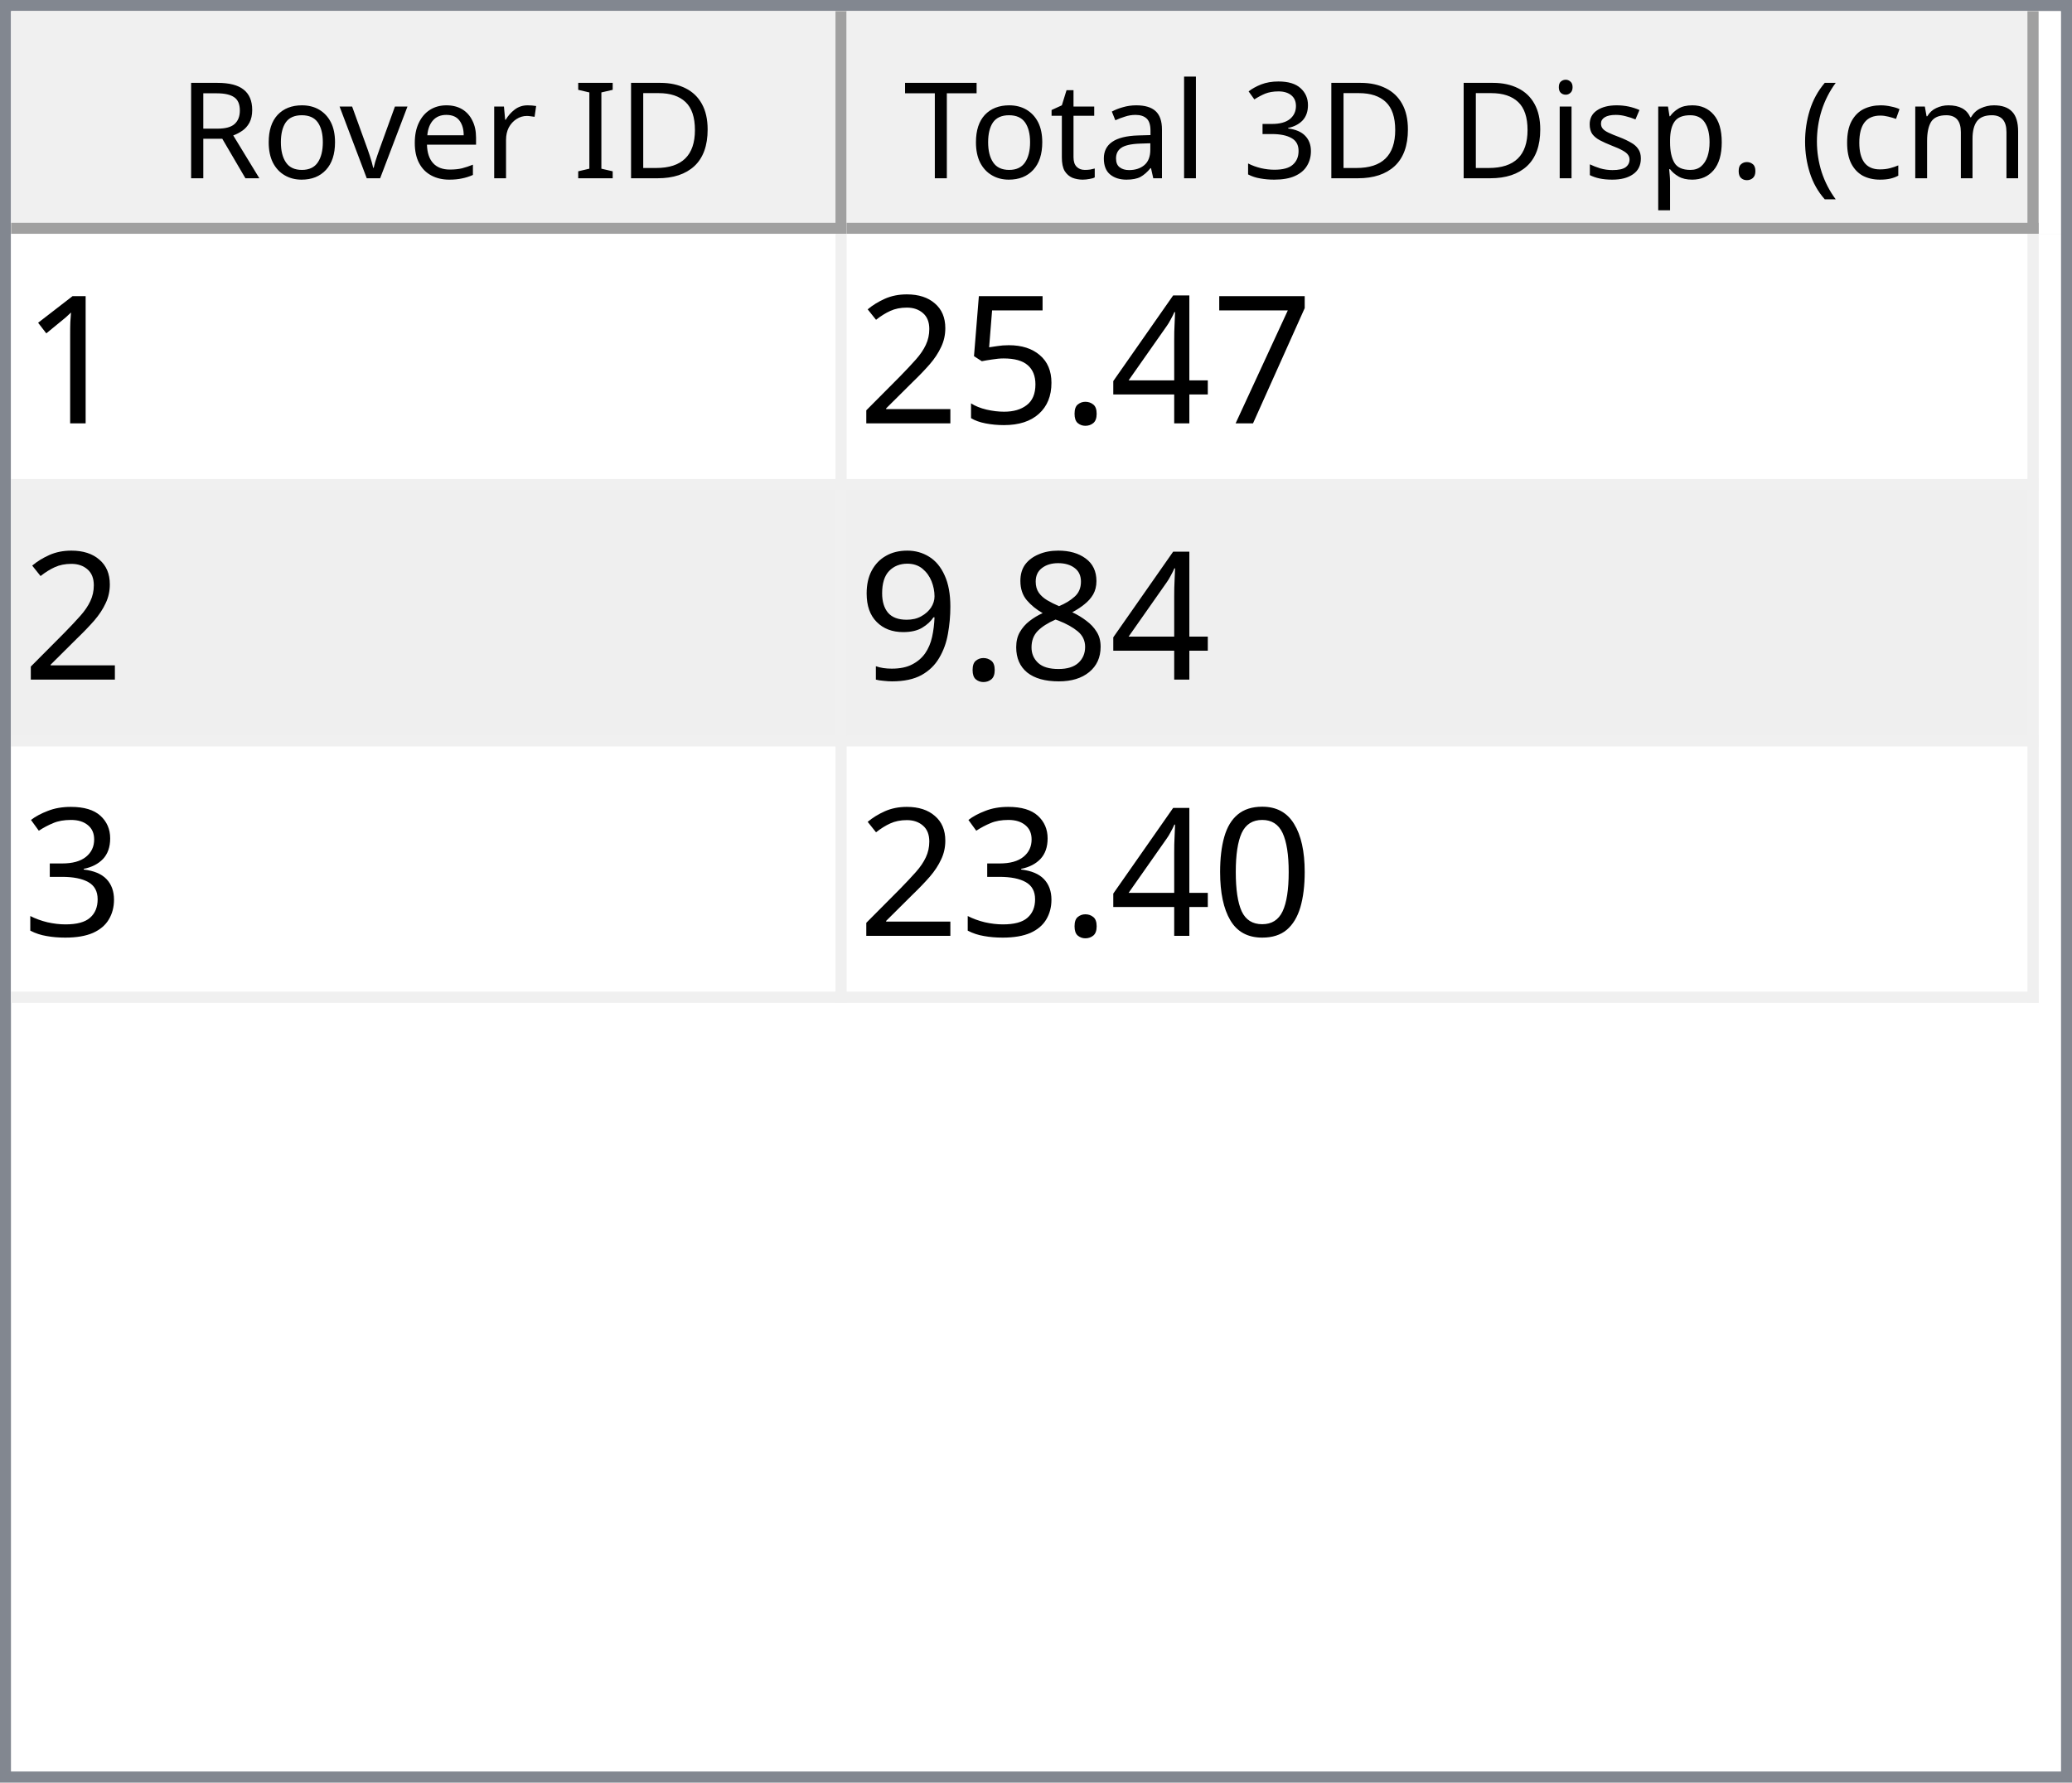
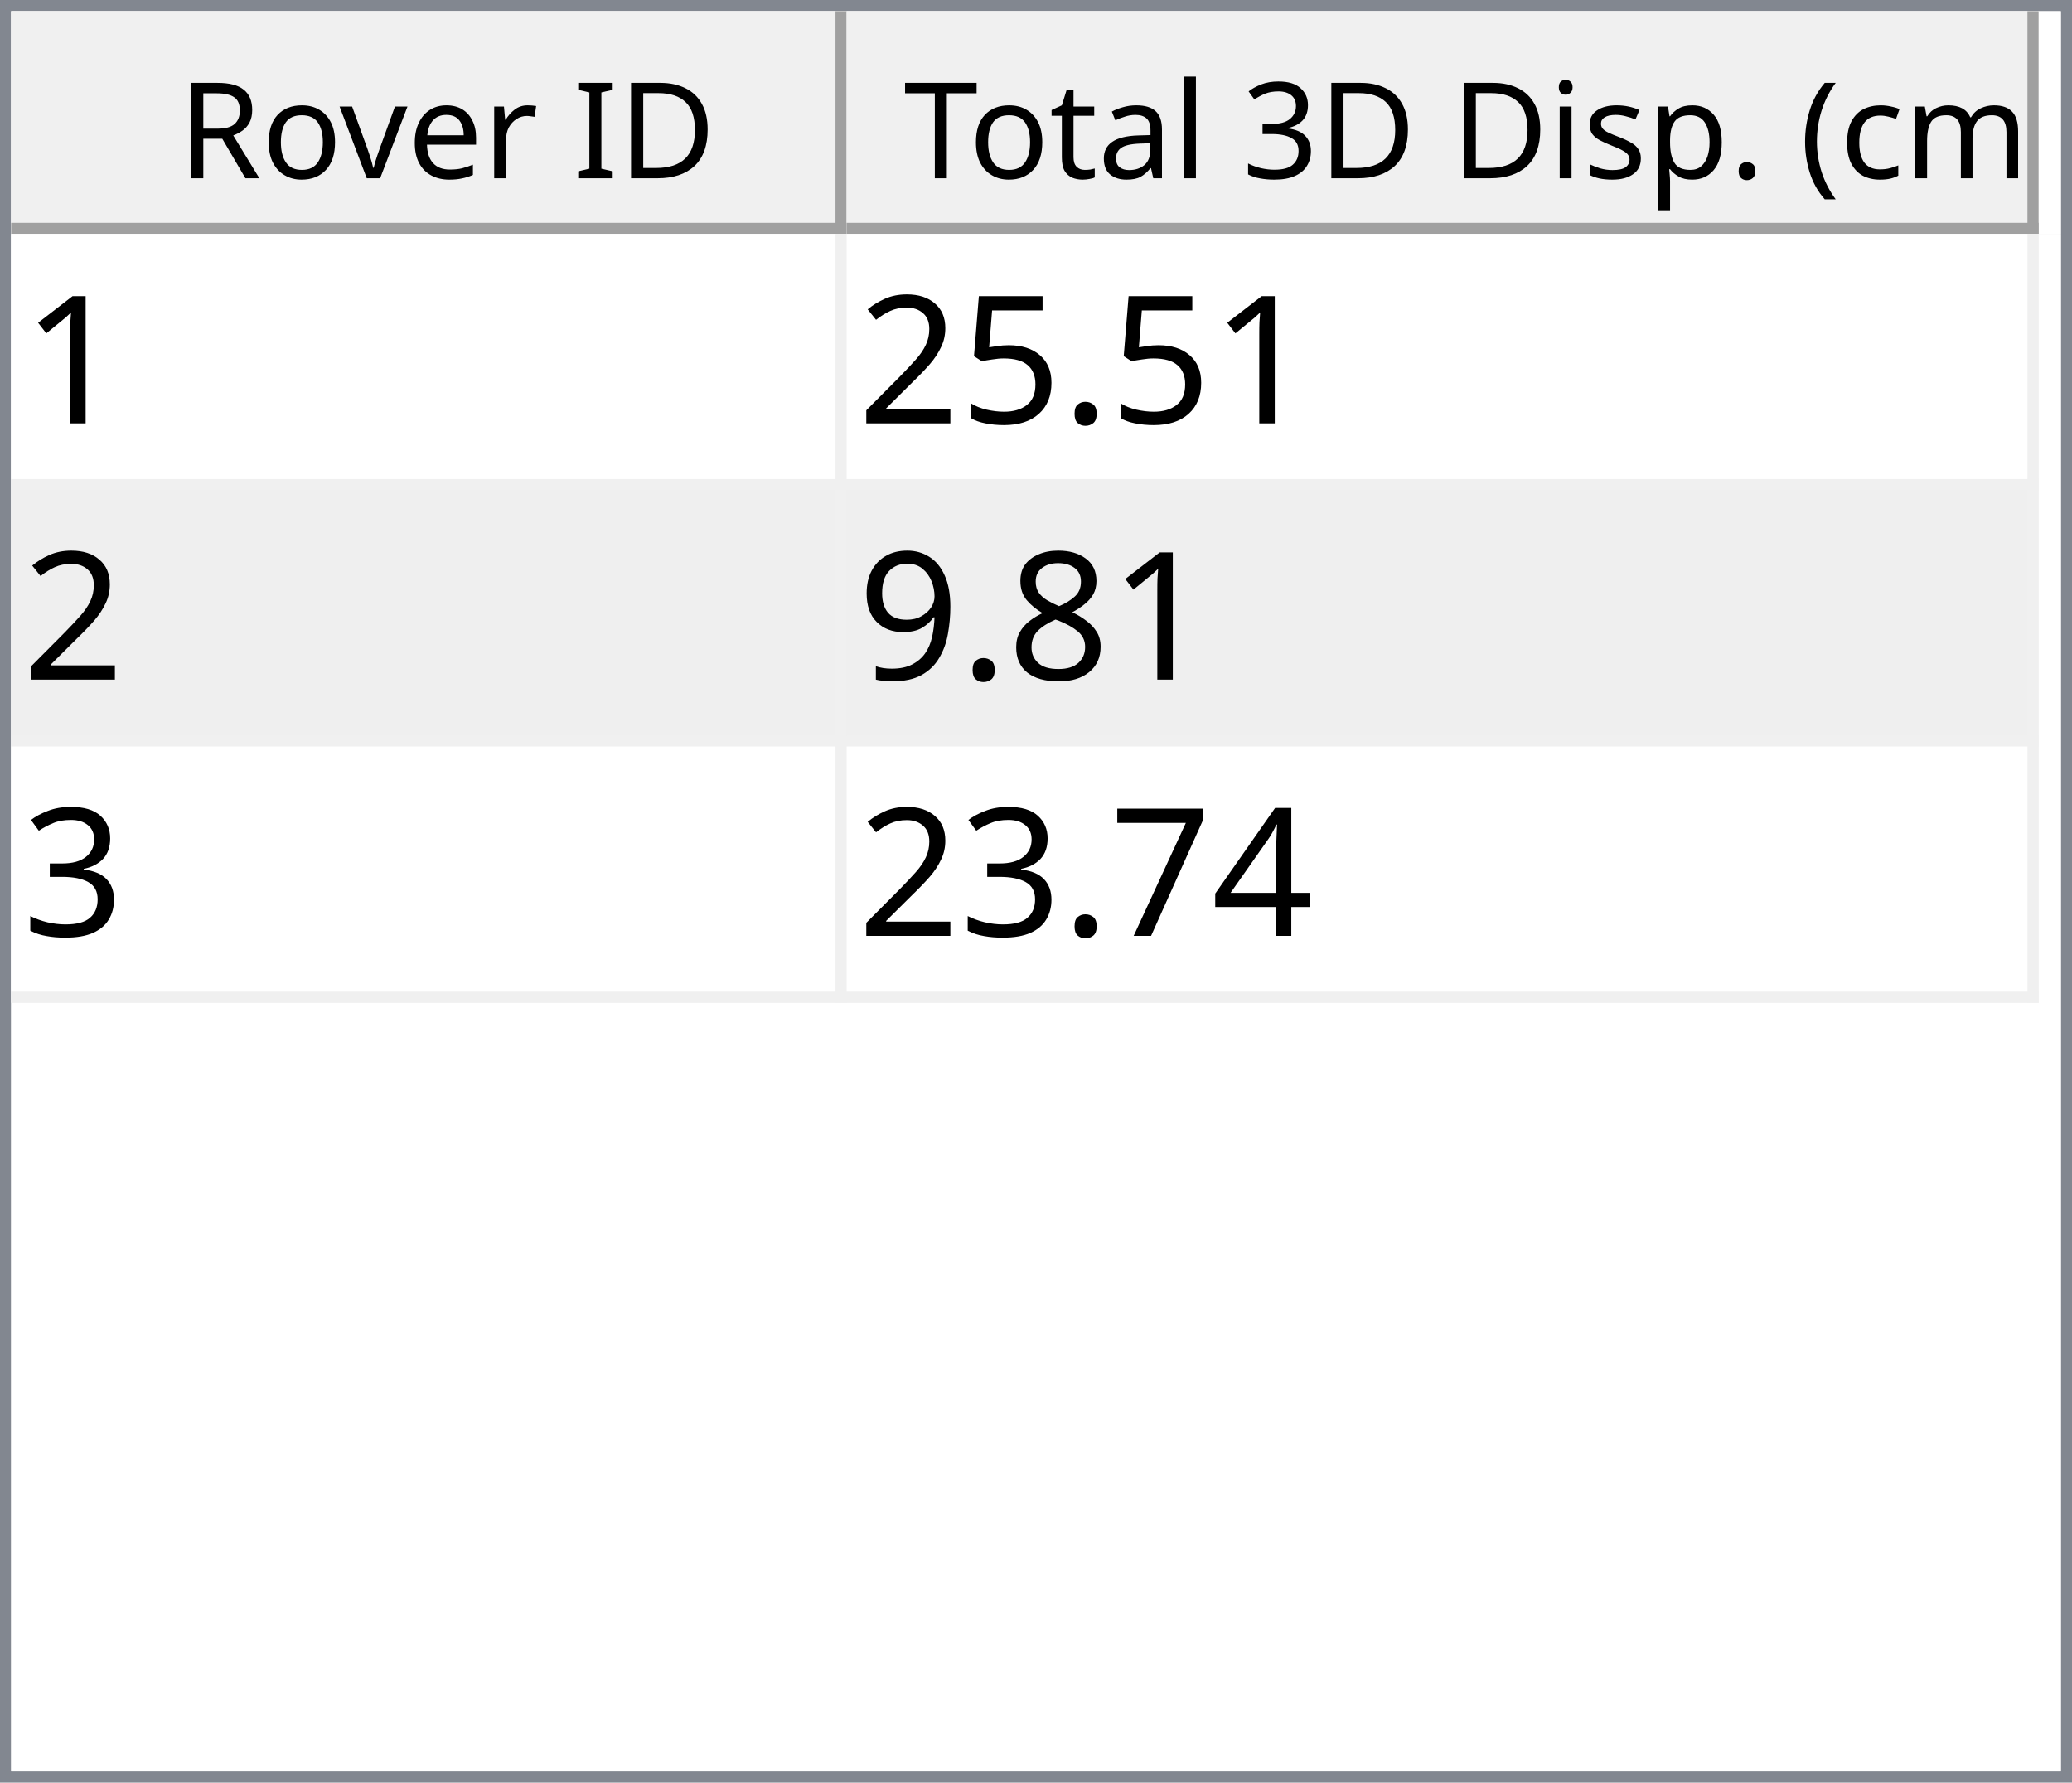
<svg xmlns="http://www.w3.org/2000/svg" style="fill-opacity:1; color-rendering:auto; color-interpolation:auto; text-rendering:auto; stroke:black; stroke-linecap:square; stroke-miterlimit:10; shape-rendering:auto; stroke-opacity:1; fill:black; stroke-dasharray:none; font-weight:normal; stroke-width:1; font-family:'Dialog'; font-style:normal; stroke-linejoin:miter; font-size:12px; stroke-dashoffset:0; image-rendering:auto;" width="186" height="160">
  <defs id="genericDefs" />
  <g>
    <defs id="defs1">
      <clipPath clipPathUnits="userSpaceOnUse" id="clipPath1">
        <path d="M0 0 L186 0 L186 160 L0 160 L0 0 Z" />
      </clipPath>
      <clipPath clipPathUnits="userSpaceOnUse" id="clipPath2">
        <path d="M0 0 L0 160 L186 160 L186 0 Z" />
      </clipPath>
      <clipPath clipPathUnits="userSpaceOnUse" id="clipPath3">
        <path d="M0 0 L0 20 L184 20 L184 0 Z" />
      </clipPath>
      <clipPath clipPathUnits="userSpaceOnUse" id="clipPath4">
        <path d="M0 0 L0 20 L75 20 L75 0 Z" />
      </clipPath>
      <clipPath clipPathUnits="userSpaceOnUse" id="clipPath5">
        <path d="M1 1 L1 19 L74 19 L74 1 Z" />
      </clipPath>
      <clipPath clipPathUnits="userSpaceOnUse" id="clipPath6">
        <path d="M0 0 L0 18 L73 18 L73 0 Z" />
      </clipPath>
      <clipPath clipPathUnits="userSpaceOnUse" id="clipPath7">
        <path d="M-0.5 -0.5 L-0.5 19.5 L74.5 19.5 L74.5 -0.5 Z" />
      </clipPath>
      <clipPath clipPathUnits="userSpaceOnUse" id="clipPath8">
        <path d="M0 0 L0 20 L107 20 L107 0 Z" />
      </clipPath>
      <clipPath clipPathUnits="userSpaceOnUse" id="clipPath9">
        <path d="M1 1 L1 19 L106 19 L106 1 Z" />
      </clipPath>
      <clipPath clipPathUnits="userSpaceOnUse" id="clipPath10">
        <path d="M0 0 L0 18 L105 18 L105 0 Z" />
      </clipPath>
      <clipPath clipPathUnits="userSpaceOnUse" id="clipPath11">
        <path d="M-0.5 -0.5 L-0.5 19.5 L106.5 19.5 L106.5 -0.5 Z" />
      </clipPath>
      <clipPath clipPathUnits="userSpaceOnUse" id="clipPath12">
        <path d="M0 0 L0 138 L184 138 L184 0 Z" />
      </clipPath>
      <clipPath clipPathUnits="userSpaceOnUse" id="clipPath13">
        <path d="M0 0 L0 69 L182 69 L182 0 Z" />
      </clipPath>
      <clipPath clipPathUnits="userSpaceOnUse" id="clipPath14">
        <path d="M-0.5 -0.5 L-0.5 68.5 L181.5 68.5 L181.5 -0.5 Z" />
      </clipPath>
      <clipPath clipPathUnits="userSpaceOnUse" id="clipPath15">
        <path d="M0 0 L0 22 L74 22 L74 0 Z" />
      </clipPath>
      <clipPath clipPathUnits="userSpaceOnUse" id="clipPath16">
        <path d="M0 0 L0 22 L106 22 L106 0 Z" />
      </clipPath>
      <font horiz-adv-x="64.551" id="font1">
        <font-face ascent="107.91" descent="25.098" units-per-em="100" style="font-style:normal; font-family:Segoe UI; font-weight:normal;" />
        <missing-glyph horiz-adv-x="64.551" d="M8.109 0 L8.109 68.266 L56.453 68.266 L56.453 0 L8.109 0 ZM15.328 7.234 L49.219 7.234 L49.219 61.031 L15.328 61.031 L15.328 7.234 Z" />
        <glyph unicode="D" horiz-adv-x="70.117" d="M9.188 0 L9.188 70.016 L28.516 70.016 Q65.531 70.016 65.531 35.891 Q65.531 19.672 55.25 9.836 Q44.969 0 27.734 0 L9.188 0 ZM17.391 62.594 L17.391 7.422 L27.828 7.422 Q41.609 7.422 49.273 14.797 Q56.938 22.172 56.938 35.688 Q56.938 62.594 28.328 62.594 L17.391 62.594 Z" />
        <glyph unicode="I" horiz-adv-x="26.611" d="M17.391 0 L9.188 0 L9.188 70.016 L17.391 70.016 L17.391 0 Z" />
        <glyph unicode=" " horiz-adv-x="27.393" d="" />
        <glyph unicode="r" horiz-adv-x="34.766" d="M34.188 41.891 Q32.078 43.5 28.125 43.5 Q23 43.5 19.555 38.672 Q16.109 33.844 16.109 25.484 L16.109 0 L8.109 0 L8.109 50 L16.109 50 L16.109 39.703 L16.312 39.703 Q18.016 44.969 21.531 47.922 Q25.047 50.875 29.391 50.875 Q32.516 50.875 34.188 50.203 L34.188 41.891 Z" />
        <glyph unicode="e" horiz-adv-x="52.295" d="M48.297 23 L12.984 23 Q13.188 14.656 17.484 10.109 Q21.781 5.562 29.297 5.562 Q37.75 5.562 44.828 11.141 L44.828 3.609 Q38.234 -1.172 27.391 -1.172 Q16.797 -1.172 10.742 5.641 Q4.688 12.453 4.688 24.812 Q4.688 36.469 11.305 43.82 Q17.922 51.172 27.734 51.172 Q37.547 51.172 42.922 44.828 Q48.297 38.484 48.297 27.203 L48.297 23 ZM40.094 29.781 Q40.047 36.719 36.75 40.578 Q33.453 44.438 27.594 44.438 Q21.922 44.438 17.969 40.383 Q14.016 36.328 13.094 29.781 L40.094 29.781 Z" />
        <glyph unicode="v" horiz-adv-x="47.9" d="M47.406 50 L27.484 0 L19.625 0 L0.688 50 L9.469 50 L22.172 13.672 Q23.578 9.672 23.922 6.688 L24.125 6.688 Q24.609 10.453 25.688 13.484 L38.969 50 L47.406 50 Z" />
        <glyph unicode="o" horiz-adv-x="58.594" d="M29 -1.172 Q17.922 -1.172 11.305 5.836 Q4.688 12.844 4.688 24.422 Q4.688 37.016 11.57 44.094 Q18.453 51.172 30.172 51.172 Q41.359 51.172 47.633 44.289 Q53.906 37.406 53.906 25.203 Q53.906 13.234 47.141 6.031 Q40.375 -1.172 29 -1.172 ZM29.594 44.438 Q21.875 44.438 17.383 39.188 Q12.891 33.938 12.891 24.703 Q12.891 15.828 17.43 10.695 Q21.969 5.562 29.594 5.562 Q37.359 5.562 41.531 10.594 Q45.703 15.625 45.703 24.906 Q45.703 34.281 41.531 39.359 Q37.359 44.438 29.594 44.438 Z" />
        <glyph unicode="R" horiz-adv-x="59.814" d="M59.375 0 L49.609 0 L37.891 19.625 Q36.281 22.359 34.766 24.289 Q33.25 26.219 31.664 27.438 Q30.078 28.656 28.25 29.219 Q26.422 29.781 24.125 29.781 L17.391 29.781 L17.391 0 L9.188 0 L9.188 70.016 L30.078 70.016 Q34.672 70.016 38.555 68.867 Q42.438 67.719 45.289 65.375 Q48.141 63.031 49.758 59.547 Q51.375 56.062 51.375 51.375 Q51.375 47.703 50.273 44.656 Q49.172 41.609 47.148 39.211 Q45.125 36.812 42.266 35.133 Q39.406 33.453 35.844 32.516 L35.844 32.328 Q37.594 31.547 38.891 30.547 Q40.188 29.547 41.359 28.18 Q42.531 26.812 43.68 25.078 Q44.828 23.344 46.234 21.047 L59.375 0 ZM17.391 62.594 L17.391 37.203 L28.516 37.203 Q31.594 37.203 34.203 38.133 Q36.812 39.062 38.719 40.797 Q40.625 42.531 41.703 45.047 Q42.781 47.562 42.781 50.688 Q42.781 56.297 39.141 59.445 Q35.5 62.594 28.609 62.594 L17.391 62.594 Z" />
        <glyph unicode=")" horiz-adv-x="30.176" d="M8.297 -15.922 L1.172 -15.922 Q16.406 2.344 16.406 26.812 Q16.406 51.469 1.078 70.016 L8.297 70.016 Q23.531 52.156 23.531 26.703 Q23.531 1.375 8.297 -15.922 Z" />
        <glyph unicode="m" horiz-adv-x="86.133" d="M79.109 0 L71.094 0 L71.094 28.719 Q71.094 37.016 68.531 40.727 Q65.969 44.438 59.906 44.438 Q54.781 44.438 51.195 39.75 Q47.609 35.062 47.609 28.516 L47.609 0 L39.594 0 L39.594 29.688 Q39.594 44.438 28.219 44.438 Q22.953 44.438 19.531 40.016 Q16.109 35.594 16.109 28.516 L16.109 0 L8.109 0 L8.109 50 L16.109 50 L16.109 42.094 L16.312 42.094 Q21.625 51.172 31.844 51.172 Q36.969 51.172 40.773 48.312 Q44.578 45.453 46 40.828 Q51.562 51.172 62.594 51.172 Q79.109 51.172 79.109 30.812 L79.109 0 Z" />
        <glyph unicode="c" horiz-adv-x="46.191" d="M42.188 2.297 Q36.422 -1.172 28.516 -1.172 Q17.828 -1.172 11.258 5.789 Q4.688 12.75 4.688 23.828 Q4.688 36.188 11.766 43.68 Q18.844 51.172 30.672 51.172 Q37.25 51.172 42.281 48.734 L42.281 40.531 Q36.719 44.438 30.375 44.438 Q22.703 44.438 17.797 38.945 Q12.891 33.453 12.891 24.516 Q12.891 15.719 17.508 10.641 Q22.125 5.562 29.891 5.562 Q36.422 5.562 42.188 9.906 L42.188 2.297 Z" />
        <glyph unicode="(" horiz-adv-x="30.176" d="M29.109 -15.922 L21.969 -15.922 Q6.844 1.375 6.844 26.703 Q6.844 52.156 21.969 70.016 L29.203 70.016 Q13.875 51.469 13.875 26.812 Q13.875 2.344 29.109 -15.922 Z" />
        <glyph unicode="." horiz-adv-x="21.68" d="M10.891 -1.078 Q8.641 -1.078 7.055 0.539 Q5.469 2.156 5.469 4.391 Q5.469 6.641 7.055 8.273 Q8.641 9.906 10.891 9.906 Q13.188 9.906 14.797 8.273 Q16.406 6.641 16.406 4.391 Q16.406 2.156 14.797 0.539 Q13.188 -1.078 10.891 -1.078 Z" />
        <glyph unicode="p" horiz-adv-x="58.789" d="M16.312 7.234 L16.109 7.234 L16.109 -23 L8.109 -23 L8.109 50 L16.109 50 L16.109 41.219 L16.312 41.219 Q22.219 51.172 33.594 51.172 Q43.266 51.172 48.688 44.461 Q54.109 37.75 54.109 26.469 Q54.109 13.922 48 6.375 Q41.891 -1.172 31.297 -1.172 Q21.578 -1.172 16.312 7.234 ZM16.109 27.391 L16.109 20.406 Q16.109 14.203 20.141 9.883 Q24.172 5.562 30.375 5.562 Q37.641 5.562 41.773 11.133 Q45.906 16.703 45.906 26.609 Q45.906 34.969 42.047 39.703 Q38.188 44.438 31.594 44.438 Q24.609 44.438 20.359 39.578 Q16.109 34.719 16.109 27.391 Z" />
        <glyph unicode="s" horiz-adv-x="42.432" d="M5.078 1.812 L5.078 10.406 Q11.625 5.562 19.484 5.562 Q30.031 5.562 30.031 12.594 Q30.031 14.594 29.125 15.992 Q28.219 17.391 26.68 18.461 Q25.141 19.531 23.07 20.383 Q21 21.234 18.609 22.172 Q15.281 23.484 12.766 24.828 Q10.25 26.172 8.57 27.859 Q6.891 29.547 6.031 31.695 Q5.172 33.844 5.172 36.719 Q5.172 40.234 6.789 42.945 Q8.406 45.656 11.086 47.484 Q13.766 49.312 17.211 50.242 Q20.656 51.172 24.312 51.172 Q30.812 51.172 35.938 48.922 L35.938 40.828 Q30.422 44.438 23.25 44.438 Q21 44.438 19.195 43.922 Q17.391 43.406 16.094 42.477 Q14.797 41.547 14.086 40.258 Q13.375 38.969 13.375 37.406 Q13.375 35.453 14.086 34.133 Q14.797 32.812 16.164 31.789 Q17.531 30.766 19.484 29.938 Q21.438 29.109 23.922 28.125 Q27.25 26.859 29.883 25.516 Q32.516 24.172 34.375 22.484 Q36.234 20.797 37.234 18.602 Q38.234 16.406 38.234 13.375 Q38.234 9.672 36.602 6.938 Q34.969 4.203 32.234 2.398 Q29.5 0.594 25.93 -0.289 Q22.359 -1.172 18.453 -1.172 Q10.75 -1.172 5.078 1.812 Z" />
        <glyph unicode="i" horiz-adv-x="24.219" d="M12.203 62.703 Q10.062 62.703 8.547 64.164 Q7.031 65.625 7.031 67.875 Q7.031 70.125 8.547 71.609 Q10.062 73.094 12.203 73.094 Q14.406 73.094 15.945 71.609 Q17.484 70.125 17.484 67.875 Q17.484 65.719 15.945 64.211 Q14.406 62.703 12.203 62.703 ZM16.109 0 L8.109 0 L8.109 50 L16.109 50 L16.109 0 Z" />
        <glyph unicode="3" horiz-adv-x="53.906" d="M46.531 19.828 Q46.531 15.094 44.75 11.211 Q42.969 7.328 39.719 4.57 Q36.469 1.812 31.93 0.297 Q27.391 -1.219 21.922 -1.219 Q11.922 -1.219 6 2.594 L6 11.188 Q13.094 5.609 22.219 5.609 Q25.875 5.609 28.828 6.539 Q31.781 7.469 33.906 9.227 Q36.031 10.984 37.18 13.477 Q38.328 15.969 38.328 19.094 Q38.328 32.812 18.797 32.812 L12.984 32.812 L12.984 39.594 L18.5 39.594 Q35.797 39.594 35.797 52.484 Q35.797 64.406 22.609 64.406 Q15.188 64.406 8.688 59.422 L8.688 67.188 Q15.375 71.188 24.609 71.188 Q29 71.188 32.57 69.969 Q36.141 68.75 38.68 66.555 Q41.219 64.359 42.609 61.281 Q44 58.203 44 54.5 Q44 40.672 30.031 36.719 L30.031 36.531 Q33.594 36.141 36.625 34.797 Q39.656 33.453 41.852 31.305 Q44.047 29.156 45.289 26.25 Q46.531 23.344 46.531 19.828 Z" />
        <glyph unicode="l" horiz-adv-x="24.219" d="M16.109 0 L8.109 0 L8.109 74.031 L16.109 74.031 L16.109 0 Z" />
        <glyph unicode="a" horiz-adv-x="50.879" d="M43.891 0 L35.891 0 L35.891 7.812 L35.688 7.812 Q30.469 -1.172 20.312 -1.172 Q12.844 -1.172 8.617 2.781 Q4.391 6.734 4.391 13.281 Q4.391 27.297 20.906 29.594 L35.891 31.688 Q35.891 44.438 25.594 44.438 Q16.547 44.438 9.281 38.281 L9.281 46.484 Q16.656 51.172 26.266 51.172 Q43.891 51.172 43.891 32.516 L43.891 0 ZM35.891 25.297 L23.828 23.641 Q18.266 22.859 15.43 20.875 Q12.594 18.891 12.594 13.875 Q12.594 10.203 15.211 7.883 Q17.828 5.562 22.172 5.562 Q28.125 5.562 32.008 9.742 Q35.891 13.922 35.891 20.312 L35.891 25.297 Z" />
        <glyph unicode="t" horiz-adv-x="33.887" d="M31.297 0.484 Q28.469 -1.078 23.828 -1.078 Q10.688 -1.078 10.688 13.578 L10.688 43.172 L2.094 43.172 L2.094 50 L10.688 50 L10.688 62.203 L18.703 64.797 L18.703 50 L31.297 50 L31.297 43.172 L18.703 43.172 L18.703 14.984 Q18.703 9.969 20.414 7.82 Q22.125 5.672 26.078 5.672 Q29.109 5.672 31.297 7.328 L31.297 0.484 Z" />
        <glyph unicode="T" horiz-adv-x="52.393" d="M50.594 62.594 L30.375 62.594 L30.375 0 L22.172 0 L22.172 62.594 L2 62.594 L2 70.016 L50.594 70.016 L50.594 62.594 Z" />
      </font>
      <font horiz-adv-x="75.0" id="font2">
        <font-face ascent="100.537" descent="21.973" units-per-em="100" style="font-style:normal; font-family:sans-serif; font-weight:normal;" />
        <missing-glyph horiz-adv-x="75.0" d="M12.5 0 L12.5 62.5 L62.5 62.5 L62.5 0 L12.5 0 ZM14.062 1.562 L60.938 1.562 L60.938 60.938 L14.062 60.938 L14.062 1.562 Z" />
        <glyph unicode="1" horiz-adv-x="55.615" d="M37.25 0 L28.469 0 L28.469 56 Q25.297 52.984 20.141 49.953 Q14.984 46.922 10.891 45.406 L10.891 53.906 Q18.266 57.375 23.781 62.305 Q29.297 67.234 31.594 71.875 L37.25 71.875 L37.25 0 Z" />
-         <glyph unicode="7" horiz-adv-x="55.615" d="M4.734 62.203 L4.734 70.656 L51.078 70.656 L51.078 63.812 Q44.234 56.547 37.523 44.484 Q30.812 32.422 27.156 19.672 Q24.516 10.688 23.781 0 L14.75 0 Q14.891 8.453 18.062 20.414 Q21.234 32.375 27.172 43.484 Q33.109 54.594 39.797 62.203 L4.734 62.203 Z" />
-         <glyph unicode="4" horiz-adv-x="55.615" d="M32.328 0 L32.328 17.141 L1.266 17.141 L1.266 25.203 L33.938 71.578 L41.109 71.578 L41.109 25.203 L50.781 25.203 L50.781 17.141 L41.109 17.141 L41.109 0 L32.328 0 ZM32.328 25.203 L32.328 57.469 L9.906 25.203 L32.328 25.203 Z" />
        <glyph unicode="." horiz-adv-x="27.783" d="M9.078 0 L9.078 10.016 L19.094 10.016 L19.094 0 L9.078 0 Z" />
        <glyph unicode="5" horiz-adv-x="55.615" d="M4.156 18.75 L13.375 19.531 Q14.406 12.797 18.141 9.398 Q21.875 6 27.156 6 Q33.5 6 37.891 10.789 Q42.281 15.578 42.281 23.484 Q42.281 31 38.062 35.352 Q33.844 39.703 27 39.703 Q22.75 39.703 19.336 37.773 Q15.922 35.844 13.969 32.766 L5.719 33.844 L12.641 70.609 L48.25 70.609 L48.25 62.203 L19.672 62.203 L15.828 42.969 Q22.266 47.469 29.344 47.469 Q38.719 47.469 45.164 40.969 Q51.609 34.469 51.609 24.266 Q51.609 14.547 45.953 7.469 Q39.062 -1.219 27.156 -1.219 Q17.391 -1.219 11.211 4.25 Q5.031 9.719 4.156 18.75 Z" />
        <glyph unicode="2" horiz-adv-x="55.615" d="M50.344 8.453 L50.344 0 L3.031 0 Q2.938 3.172 4.047 6.109 Q5.859 10.938 9.836 15.625 Q13.812 20.312 21.344 26.469 Q33.016 36.031 37.117 41.625 Q41.219 47.219 41.219 52.203 Q41.219 57.422 37.477 61.008 Q33.734 64.594 27.734 64.594 Q21.391 64.594 17.578 60.789 Q13.766 56.984 13.719 50.25 L4.688 51.172 Q5.609 61.281 11.664 66.578 Q17.719 71.875 27.938 71.875 Q38.234 71.875 44.242 66.164 Q50.25 60.453 50.25 52 Q50.25 47.703 48.492 43.555 Q46.734 39.406 42.656 34.812 Q38.578 30.219 29.109 22.219 Q21.188 15.578 18.945 13.211 Q16.703 10.844 15.234 8.453 L50.344 8.453 Z" />
        <glyph unicode="8" horiz-adv-x="55.615" d="M17.672 38.812 Q12.203 40.828 9.57 44.539 Q6.938 48.25 6.938 53.422 Q6.938 61.234 12.555 66.555 Q18.172 71.875 27.484 71.875 Q36.859 71.875 42.578 66.43 Q48.297 60.984 48.297 53.172 Q48.297 48.188 45.68 44.508 Q43.062 40.828 37.75 38.812 Q44.344 36.672 47.781 31.883 Q51.219 27.094 51.219 20.453 Q51.219 11.281 44.727 5.031 Q38.234 -1.219 27.641 -1.219 Q17.047 -1.219 10.547 5.055 Q4.047 11.328 4.047 20.703 Q4.047 27.688 7.594 32.398 Q11.141 37.109 17.672 38.812 ZM15.922 53.719 Q15.922 48.641 19.195 45.414 Q22.469 42.188 27.688 42.188 Q32.766 42.188 36.016 45.383 Q39.266 48.578 39.266 53.219 Q39.266 58.062 35.914 61.359 Q32.562 64.656 27.594 64.656 Q22.562 64.656 19.242 61.43 Q15.922 58.203 15.922 53.719 ZM13.094 20.656 Q13.094 16.891 14.875 13.375 Q16.656 9.859 20.172 7.93 Q23.688 6 27.734 6 Q34.031 6 38.133 10.055 Q42.234 14.109 42.234 20.359 Q42.234 26.703 38.016 30.859 Q33.797 35.016 27.438 35.016 Q21.234 35.016 17.164 30.914 Q13.094 26.812 13.094 20.656 Z" />
        <glyph unicode="9" horiz-adv-x="55.615" d="M5.469 16.547 L13.922 17.328 Q14.984 11.375 18.016 8.688 Q21.047 6 25.781 6 Q29.828 6 32.883 7.859 Q35.938 9.719 37.891 12.82 Q39.844 15.922 41.164 21.195 Q42.484 26.469 42.484 31.938 Q42.484 32.516 42.438 33.688 Q39.797 29.5 35.234 26.883 Q30.672 24.266 25.344 24.266 Q16.453 24.266 10.305 30.711 Q4.156 37.156 4.156 47.703 Q4.156 58.594 10.578 65.234 Q17 71.875 26.656 71.875 Q33.641 71.875 39.43 68.117 Q45.219 64.359 48.219 57.398 Q51.219 50.438 51.219 37.25 Q51.219 23.531 48.242 15.406 Q45.266 7.281 39.383 3.031 Q33.5 -1.219 25.594 -1.219 Q17.188 -1.219 11.867 3.445 Q6.547 8.109 5.469 16.547 ZM41.453 48.141 Q41.453 55.719 37.43 60.156 Q33.406 64.594 27.734 64.594 Q21.875 64.594 17.531 59.812 Q13.188 55.031 13.188 47.406 Q13.188 40.578 17.312 36.305 Q21.438 32.031 27.484 32.031 Q33.594 32.031 37.523 36.305 Q41.453 40.578 41.453 48.141 Z" />
        <glyph unicode="3" horiz-adv-x="55.615" d="M4.203 18.891 L12.984 20.062 Q14.5 12.594 18.141 9.297 Q21.781 6 27 6 Q33.203 6 37.477 10.297 Q41.75 14.594 41.75 20.953 Q41.75 27 37.797 30.93 Q33.844 34.859 27.734 34.859 Q25.25 34.859 21.531 33.891 L22.516 41.609 Q23.391 41.5 23.922 41.5 Q29.547 41.5 34.039 44.43 Q38.531 47.359 38.531 53.469 Q38.531 58.297 35.258 61.477 Q31.984 64.656 26.812 64.656 Q21.688 64.656 18.266 61.43 Q14.844 58.203 13.875 51.766 L5.078 53.328 Q6.688 62.156 12.398 67.016 Q18.109 71.875 26.609 71.875 Q32.469 71.875 37.398 69.359 Q42.328 66.844 44.945 62.5 Q47.562 58.156 47.562 53.266 Q47.562 48.641 45.07 44.828 Q42.578 41.016 37.703 38.766 Q44.047 37.312 47.562 32.695 Q51.078 28.078 51.078 21.141 Q51.078 11.766 44.242 5.25 Q37.406 -1.266 26.953 -1.266 Q17.531 -1.266 11.305 4.352 Q5.078 9.969 4.203 18.891 Z" />
-         <glyph unicode="0" horiz-adv-x="55.615" d="M4.156 35.297 Q4.156 48 6.766 55.742 Q9.375 63.484 14.523 67.68 Q19.672 71.875 27.484 71.875 Q33.25 71.875 37.594 69.555 Q41.938 67.234 44.773 62.867 Q47.609 58.5 49.219 52.227 Q50.828 45.953 50.828 35.297 Q50.828 22.703 48.242 14.969 Q45.656 7.234 40.508 3.008 Q35.359 -1.219 27.484 -1.219 Q17.141 -1.219 11.234 6.203 Q4.156 15.141 4.156 35.297 ZM13.188 35.297 Q13.188 17.672 17.312 11.836 Q21.438 6 27.484 6 Q33.547 6 37.672 11.859 Q41.797 17.719 41.797 35.297 Q41.797 52.984 37.672 58.789 Q33.547 64.594 27.391 64.594 Q21.344 64.594 17.719 59.469 Q13.188 52.938 13.188 35.297 Z" />
+         <glyph unicode="4" horiz-adv-x="55.615" d="M32.328 0 L32.328 17.141 L1.266 17.141 L1.266 25.203 L33.938 71.578 L41.109 71.578 L41.109 25.203 L50.781 25.203 L50.781 17.141 L41.109 17.141 L41.109 0 L32.328 0 ZM32.328 25.203 L32.328 57.469 L9.906 25.203 L32.328 25.203 Z" />
+         <glyph unicode="7" horiz-adv-x="55.615" d="M4.734 62.203 L4.734 70.656 L51.078 70.656 L51.078 63.812 Q44.234 56.547 37.523 44.484 Q30.812 32.422 27.156 19.672 Q24.516 10.688 23.781 0 L14.75 0 Q14.891 8.453 18.062 20.414 Q21.234 32.375 27.172 43.484 Q33.109 54.594 39.797 62.203 L4.734 62.203 Z" />
      </font>
    </defs>
    <g style="fill:white; stroke:white;">
      <rect x="0" y="0" width="186" style="clip-path:url(#clipPath1); stroke:none;" height="160" />
    </g>
    <g style="fill:white; text-rendering:optimizeSpeed; color-rendering:optimizeSpeed; image-rendering:optimizeSpeed; shape-rendering:crispEdges; stroke:white; color-interpolation:sRGB;">
      <rect x="0" width="186" height="160" y="0" style="stroke:none;" />
      <path style="stroke:none;" d="M0 160 L186 160 L186 0 L0 0 Z" />
    </g>
    <g style="fill:rgb(240,240,240); font-family:'Segoe UI'; stroke:rgb(240,240,240);">
      <rect x="0" y="0" width="186" style="clip-path:url(#clipPath2); stroke:none;" height="160" />
    </g>
    <g style="fill:rgb(130,135,144); font-family:'Segoe UI'; stroke:rgb(130,135,144);">
      <path d="M0 0 L186 0 L186 160 L0 160 L0 0 ZM1 1 L185 1 L185 159 L1 159 L1 1 Z" style="fill-rule:evenodd; clip-path:url(#clipPath2); stroke:none;" />
    </g>
    <g style="fill:white; font-family:'Segoe UI'; stroke:white;" transform="translate(1,1)">
      <rect x="0" y="0" width="184" style="clip-path:url(#clipPath3); stroke:none;" height="20" />
    </g>
    <g style="fill:rgb(240,240,240); font-family:'Segoe UI'; stroke:rgb(240,240,240);" transform="translate(1,1)">
      <rect x="0" y="0" width="75" style="clip-path:url(#clipPath4); stroke:none;" height="20" />
    </g>
    <g style="font-family:'Segoe UI';" transform="translate(2,2)">
      <text x="14" xml:space="preserve" y="14" style="clip-path:url(#clipPath6); stroke:none;">Rover ID</text>
    </g>
    <g style="fill:rgb(160,160,160); font-family:'Segoe UI'; stroke:rgb(160,160,160); stroke-linejoin:bevel;" transform="translate(1.5,1.5)">
      <line x1="74" x2="74" y1="0" style="fill:none; clip-path:url(#clipPath7);" y2="19" />
    </g>
    <g style="fill:rgb(160,160,160); font-family:'Segoe UI'; stroke:rgb(160,160,160); stroke-linejoin:bevel;" transform="matrix(1,0,0,1,1,1) translate(0.5,0.5)">
      <line x1="0" x2="74" y1="19" style="fill:none; clip-path:url(#clipPath7);" y2="19" />
    </g>
    <g style="fill:rgb(240,240,240); font-family:'Segoe UI'; stroke:rgb(240,240,240);" transform="translate(76,1)">
      <rect x="0" y="0" width="107" style="clip-path:url(#clipPath8); stroke:none;" height="20" />
    </g>
    <g style="font-family:'Segoe UI';" transform="translate(77,2)">
      <text x="1" xml:space="preserve" y="14" style="clip-path:url(#clipPath10); stroke:none;"> Total 3D Disp. (cm)</text>
    </g>
    <g style="fill:rgb(160,160,160); font-family:'Segoe UI'; stroke:rgb(160,160,160); stroke-linejoin:bevel;" transform="translate(76.5,1.5)">
      <line x1="106" x2="106" y1="0" style="fill:none; clip-path:url(#clipPath11);" y2="19" />
    </g>
    <g style="fill:rgb(160,160,160); font-family:'Segoe UI'; stroke:rgb(160,160,160); stroke-linejoin:bevel;" transform="matrix(1,0,0,1,76,1) translate(0.5,0.5)">
      <line x1="0" x2="106" y1="19" style="fill:none; clip-path:url(#clipPath11);" y2="19" />
    </g>
    <g style="fill:white; font-family:'Segoe UI'; stroke:white;" transform="translate(1,21)">
      <rect x="0" y="0" width="184" style="clip-path:url(#clipPath12); stroke:none;" height="138" />
    </g>
    <g style="fill:rgb(240,240,240); font-size:16px; font-family:sans-serif; stroke:rgb(240,240,240);" transform="translate(1,21)">
      <rect x="0" y="0" width="182" style="clip-path:url(#clipPath13); stroke:none;" height="69" />
      <line transform="translate(0.5,0.5)" x1="0" x2="181" y1="22" style="clip-path:url(#clipPath14); fill:none; stroke-linejoin:bevel;" y2="22" />
    </g>
    <g transform="matrix(1,0,0,1,1,21) translate(0.5,0.5)" style="fill:rgb(240,240,240); font-size:16px; font-family:sans-serif; stroke:rgb(240,240,240); stroke-linejoin:bevel;">
      <line x1="0" x2="181" y1="45" style="fill:none; clip-path:url(#clipPath14);" y2="45" />
    </g>
    <g transform="matrix(1,0,0,1,1,21) translate(0.5,0.5)" style="fill:rgb(240,240,240); font-size:16px; font-family:sans-serif; stroke:rgb(240,240,240); stroke-linejoin:bevel;">
      <line x1="0" x2="181" y1="68" style="fill:none; clip-path:url(#clipPath14);" y2="68" />
    </g>
    <g transform="matrix(1,0,0,1,1,21) translate(0.5,0.5)" style="fill:rgb(240,240,240); font-size:16px; font-family:sans-serif; stroke:rgb(240,240,240); stroke-linejoin:bevel;">
      <line x1="74" x2="74" y1="0" style="fill:none; clip-path:url(#clipPath14);" y2="68" />
    </g>
    <g transform="matrix(1,0,0,1,1,21) translate(0.5,0.5)" style="fill:rgb(240,240,240); font-size:16px; font-family:sans-serif; stroke:rgb(240,240,240); stroke-linejoin:bevel;">
      <line x1="181" x2="181" y1="0" style="fill:none; clip-path:url(#clipPath14);" y2="68" />
    </g>
    <g style="fill:white; font-size:16px; font-family:sans-serif; stroke:white;" transform="matrix(1,0,0,1,1,21)">
      <rect x="0" y="0" width="74" style="clip-path:url(#clipPath15); stroke:none;" height="22" />
      <text x="1" y="17" style="fill:black; clip-path:url(#clipPath15); stroke:none;" xml:space="preserve">1</text>
    </g>
    <g style="fill:white; font-size:16px; font-family:sans-serif; stroke:white;" transform="matrix(1,0,0,1,1,21) translate(75,0)">
      <rect x="0" y="0" width="106" style="clip-path:url(#clipPath16); stroke:none;" height="22" />
-       <text x="1" y="17" style="fill:black; clip-path:url(#clipPath16); stroke:none;" xml:space="preserve">25.47</text>
+       <text x="1" y="17" style="fill:black; clip-path:url(#clipPath16); stroke:none;" xml:space="preserve">25.51</text>
    </g>
    <g style="fill:rgb(239,239,239); font-size:16px; font-family:sans-serif; stroke:rgb(239,239,239);" transform="matrix(1,0,0,1,1,21) translate(0,23)">
      <rect x="0" y="0" width="74" style="clip-path:url(#clipPath15); stroke:none;" height="22" />
      <text x="1" y="17" style="fill:black; clip-path:url(#clipPath15); stroke:none;" xml:space="preserve">2</text>
    </g>
    <g style="fill:rgb(239,239,239); font-size:16px; font-family:sans-serif; stroke:rgb(239,239,239);" transform="matrix(1,0,0,1,1,21) translate(75,23)">
      <rect x="0" y="0" width="106" style="clip-path:url(#clipPath16); stroke:none;" height="22" />
-       <text x="1" y="17" style="fill:black; clip-path:url(#clipPath16); stroke:none;" xml:space="preserve">9.84</text>
+       <text x="1" y="17" style="fill:black; clip-path:url(#clipPath16); stroke:none;" xml:space="preserve">9.81</text>
    </g>
    <g style="fill:white; font-size:16px; font-family:sans-serif; stroke:white;" transform="matrix(1,0,0,1,1,21) translate(0,46)">
      <rect x="0" y="0" width="74" style="clip-path:url(#clipPath15); stroke:none;" height="22" />
      <text x="1" y="17" style="fill:black; clip-path:url(#clipPath15); stroke:none;" xml:space="preserve">3</text>
    </g>
    <g style="fill:white; font-size:16px; font-family:sans-serif; stroke:white;" transform="matrix(1,0,0,1,1,21) translate(75,46)">
      <rect x="0" y="0" width="106" style="clip-path:url(#clipPath16); stroke:none;" height="22" />
-       <text x="1" y="17" style="fill:black; clip-path:url(#clipPath16); stroke:none;" xml:space="preserve">23.40</text>
+       <text x="1" y="17" style="fill:black; clip-path:url(#clipPath16); stroke:none;" xml:space="preserve">23.74</text>
    </g>
  </g>
</svg>
